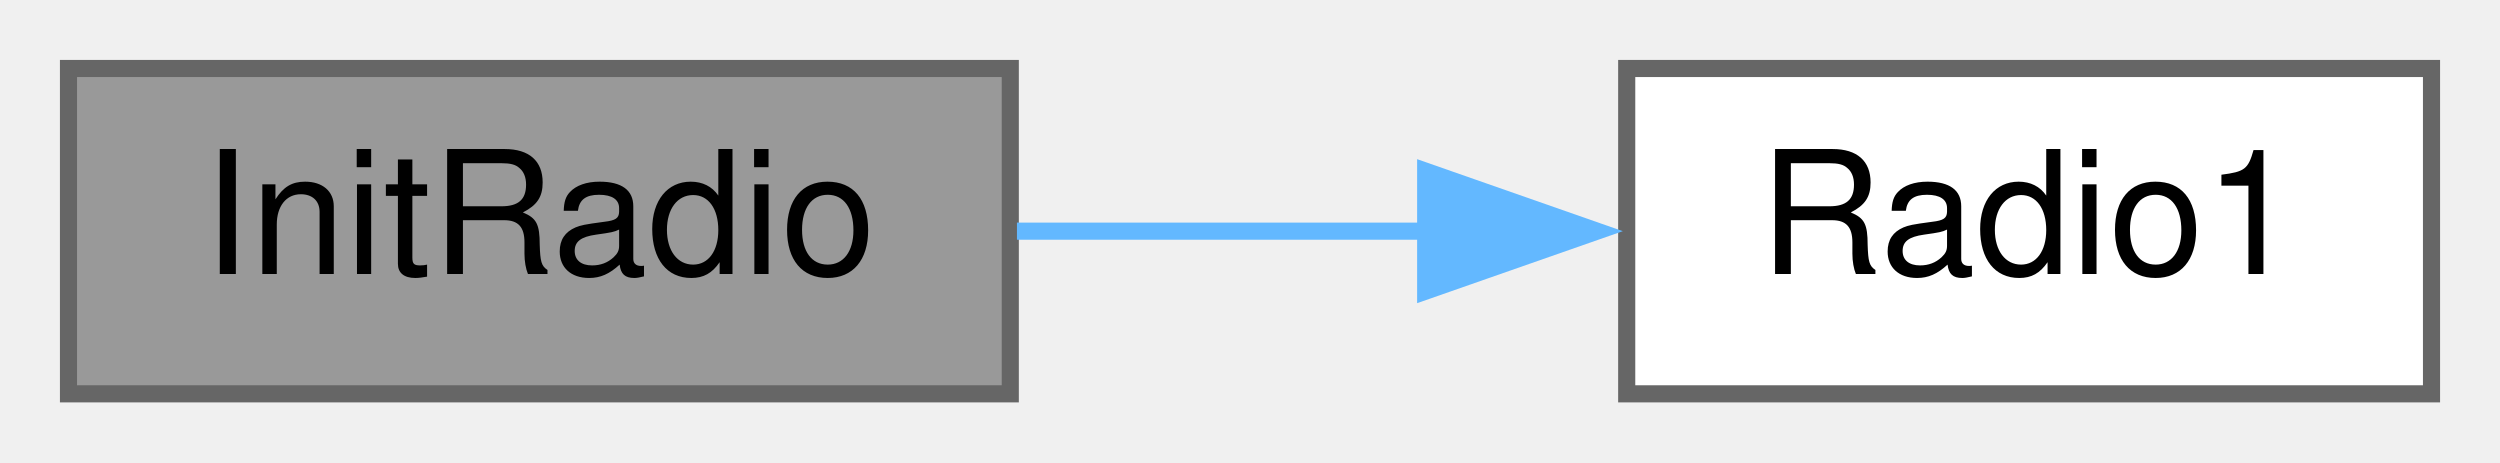
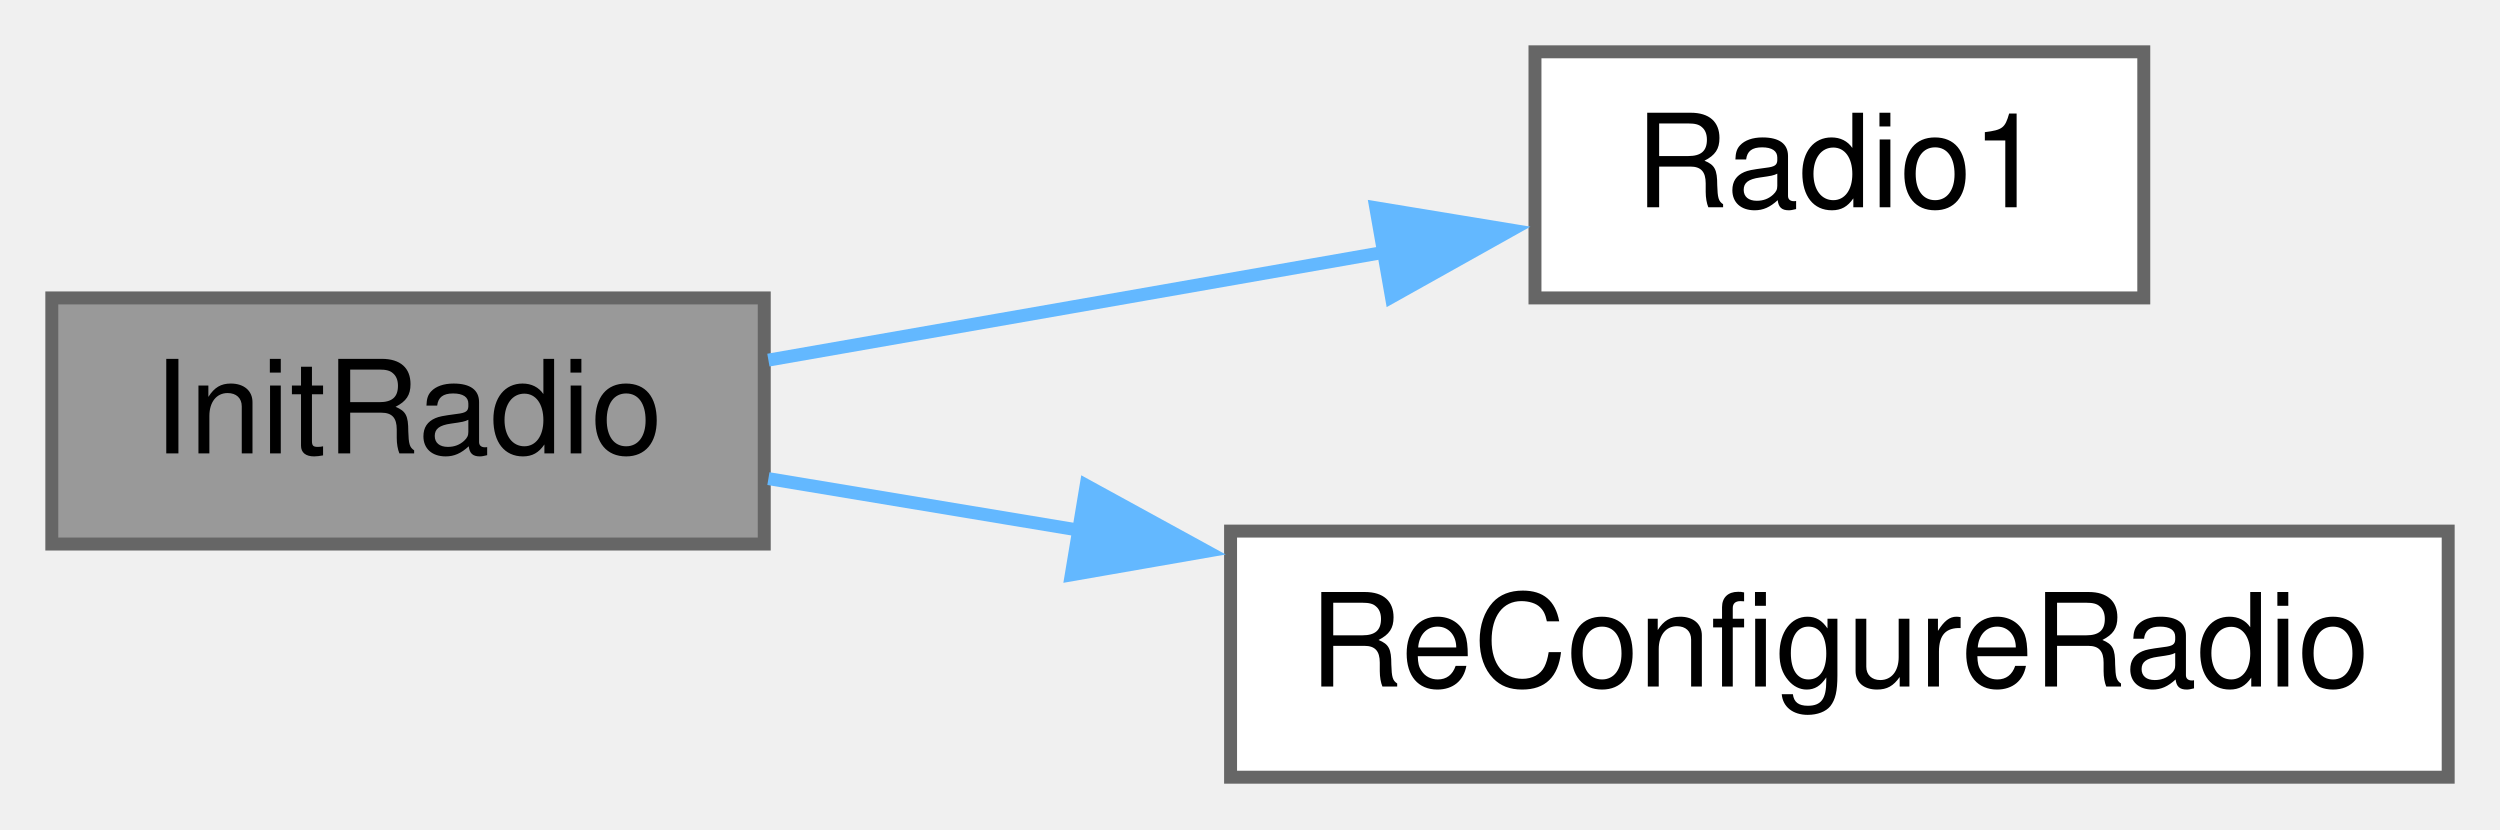
- <svg xmlns="http://www.w3.org/2000/svg" xmlns:xlink="http://www.w3.org/1999/xlink" width="146pt" height="27pt" viewBox="0.00 0.00 146.00 27.00">
-   <g id="graph0" class="graph" transform="scale(1 1) rotate(0) translate(4 23)">
+ <svg xmlns="http://www.w3.org/2000/svg" xmlns:xlink="http://www.w3.org/1999/xlink" width="193pt" height="64pt" viewBox="0.00 0.00 193.00 64.00">
+   <g id="graph0" class="graph" transform="scale(1 1) rotate(0) translate(4 60)">
    <g id="node1" class="node">
      <g id="a_node1">
        <a xlink:title=" ">
-           <polygon fill="#999999" stroke="#666666" points="55,-19 0,-19 0,0 55,0 55,-19" />
-           <text text-anchor="middle" x="27.5" y="-7" font-family="Helvetica,sans-Serif" font-size="10.00">InitRadio</text>
+           <polygon fill="#999999" stroke="#666666" points="55,-37 0,-37 0,-18 55,-18 55,-37" />
+           <text text-anchor="middle" x="27.5" y="-25" font-family="Helvetica,sans-Serif" font-size="10.00">InitRadio</text>
        </a>
      </g>
    </g>
    <g id="node2" class="node">
      <g id="a_node2">
        <a xlink:href="radio_8h.html#a6e2d4126d864c50e7c23c988c2bfdd1a" target="_top" xlink:title=" ">
-           <polygon fill="white" stroke="#666666" points="138,-19 91,-19 91,0 138,0 138,-19" />
-           <text text-anchor="middle" x="114.5" y="-7" font-family="Helvetica,sans-Serif" font-size="10.00">Radio1</text>
+           <polygon fill="white" stroke="#666666" points="161.5,-56 114.5,-56 114.5,-37 161.5,-37 161.5,-56" />
+           <text text-anchor="middle" x="138" y="-44" font-family="Helvetica,sans-Serif" font-size="10.00">Radio1</text>
        </a>
      </g>
    </g>
    <g id="edge1" class="edge">
-       <path fill="none" stroke="#63b8ff" d="M55.39,-9.5C63.04,-9.5 71.47,-9.5 79.48,-9.5" />
-       <polygon fill="#63b8ff" stroke="#63b8ff" points="79.26,-13 89.26,-9.5 79.26,-6 79.26,-13" />
+       <path fill="none" stroke="#63b8ff" d="M55.32,-32.2C69.72,-34.72 87.62,-37.85 102.99,-40.55" />
+       <polygon fill="#63b8ff" stroke="#63b8ff" points="102.21,-43.96 112.66,-42.24 103.42,-37.07 102.21,-43.96" />
+     </g>
+     <g id="node3" class="node">
+       <g id="a_node3">
+         <a xlink:href="transceiver_8h.html#aadd75fbf568ff28991fa7b3529da7027" target="_top" xlink:title=" ">
+           <polygon fill="white" stroke="#666666" points="185,-19 91,-19 91,0 185,0 185,-19" />
+           <text text-anchor="middle" x="138" y="-7" font-family="Helvetica,sans-Serif" font-size="10.00">ReConfigureRadio</text>
+         </a>
+       </g>
+     </g>
+     <g id="edge2" class="edge">
+       <path fill="none" stroke="#63b8ff" d="M55.32,-23.05C62.74,-21.82 71.08,-20.44 79.53,-19.03" />
+       <polygon fill="#63b8ff" stroke="#63b8ff" points="79.85,-22.53 89.14,-17.44 78.7,-15.62 79.85,-22.53" />
    </g>
  </g>
</svg>
